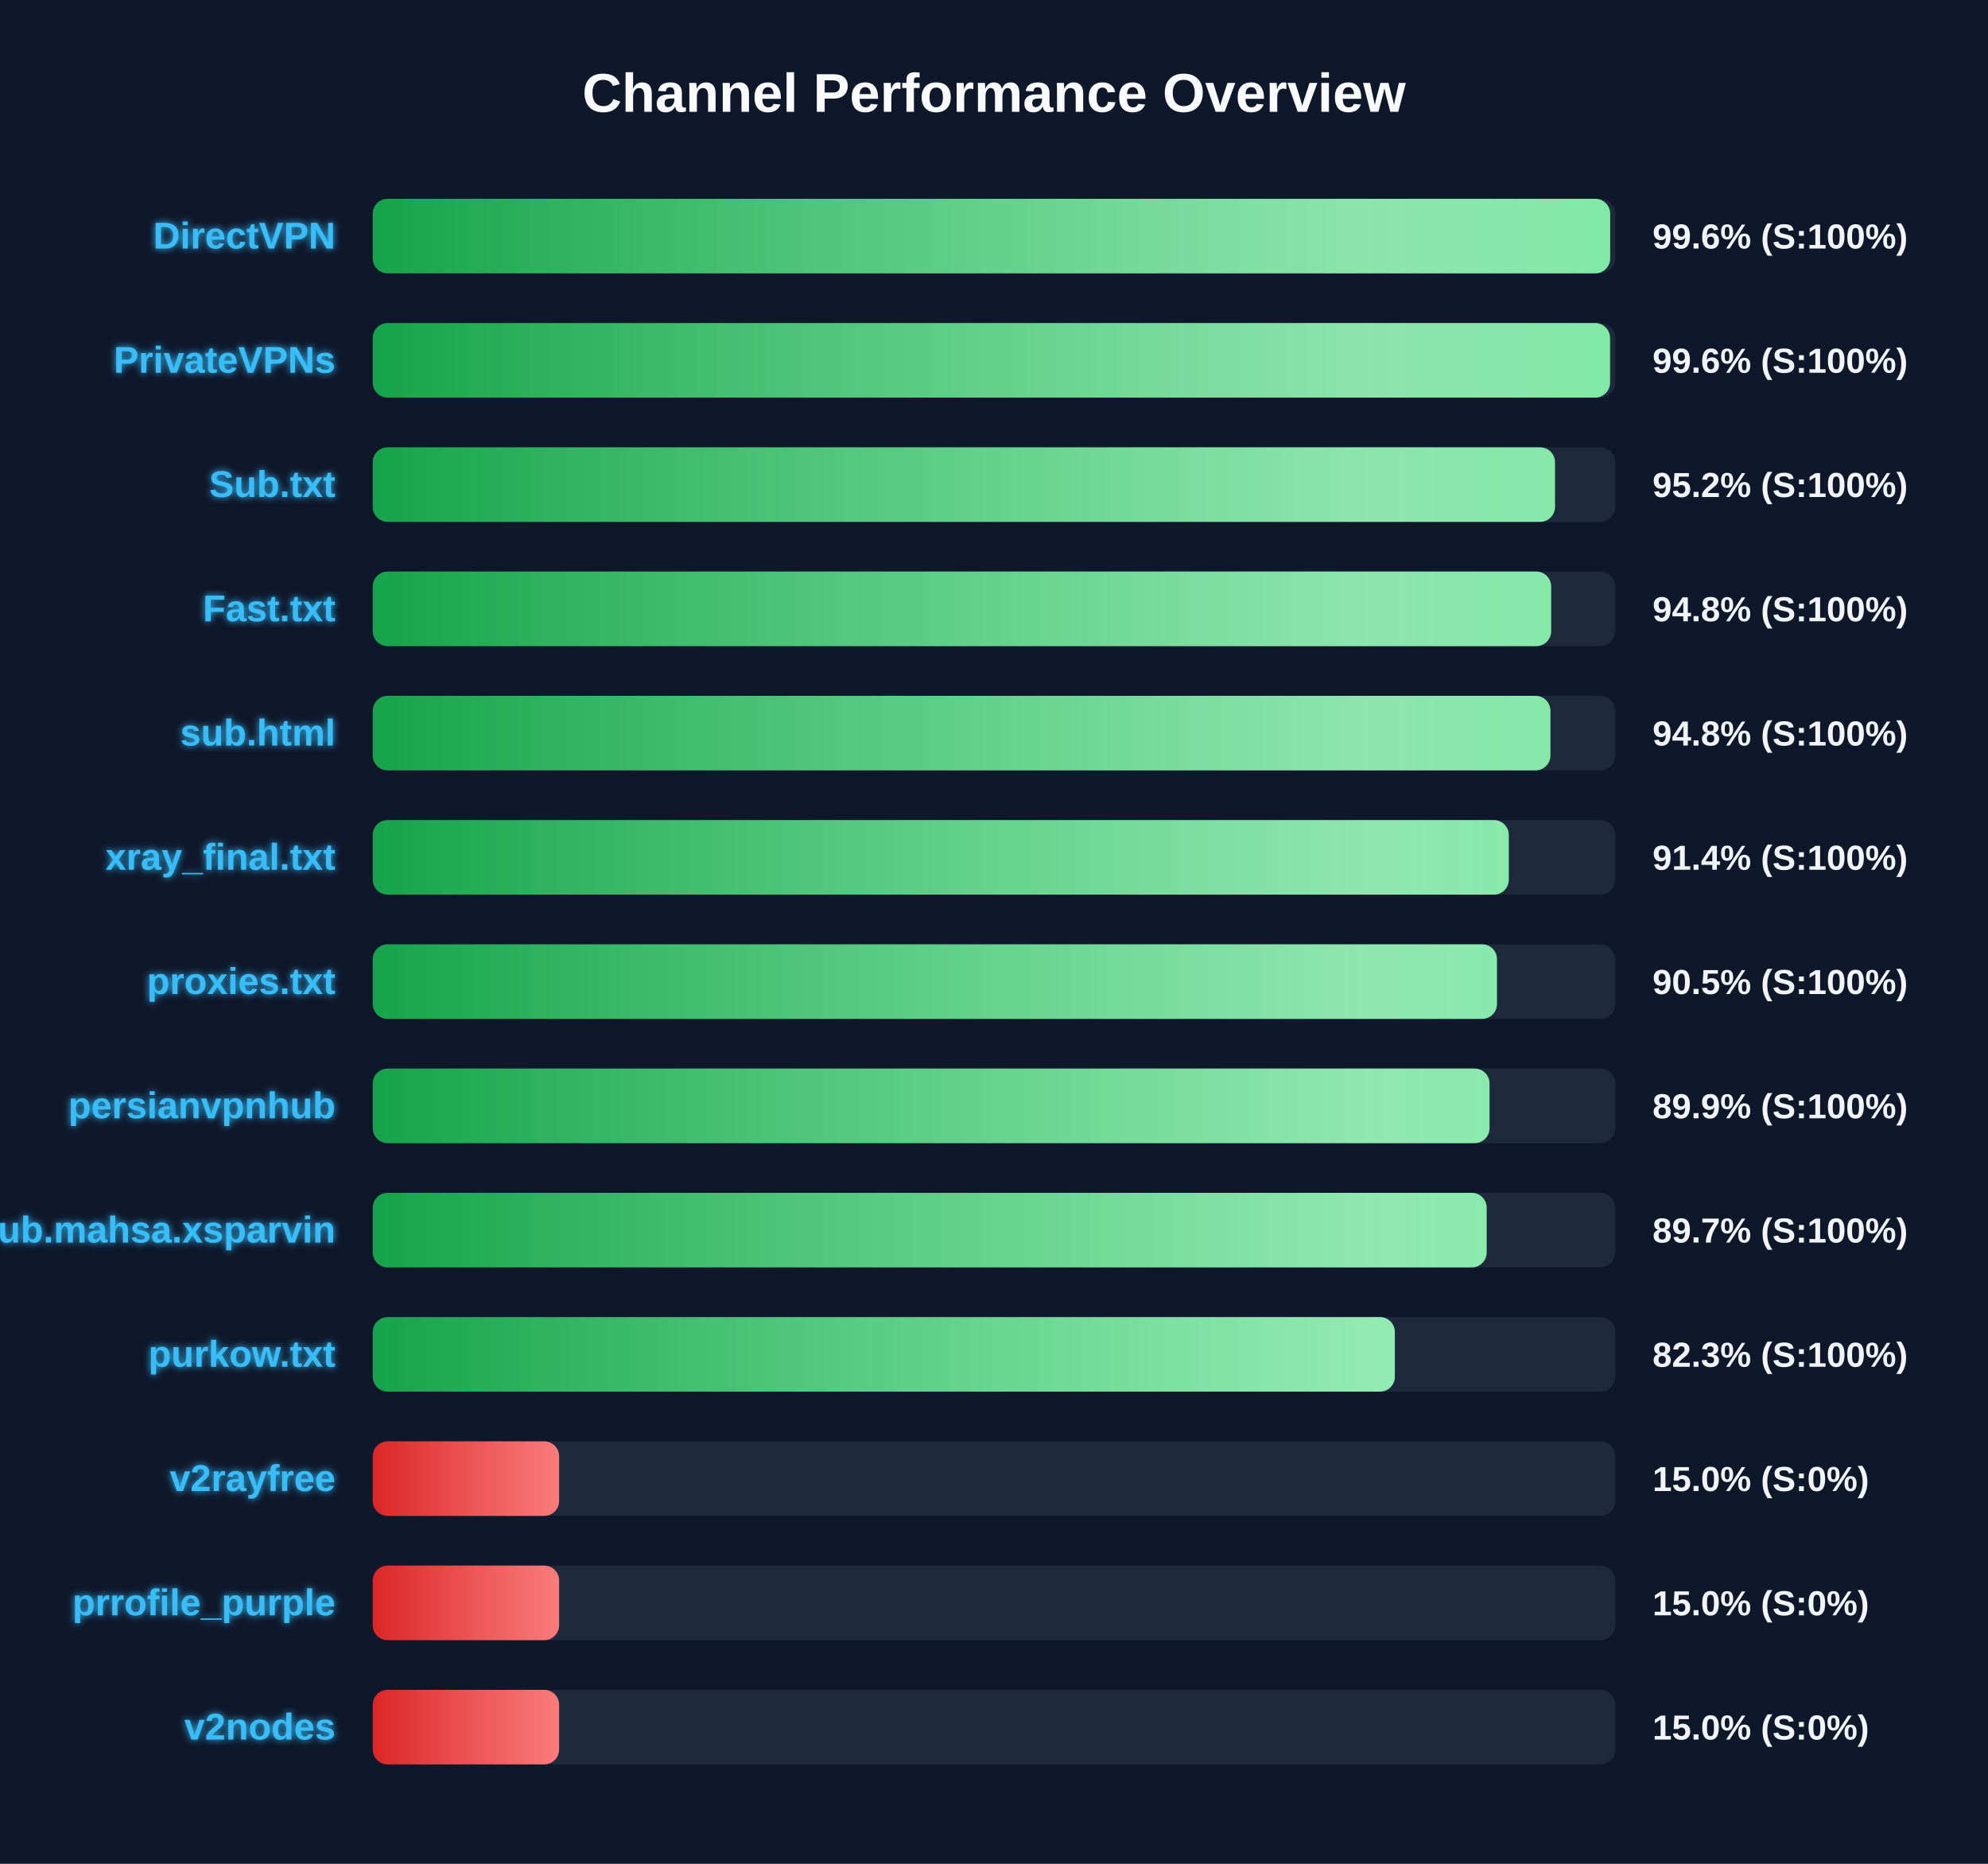
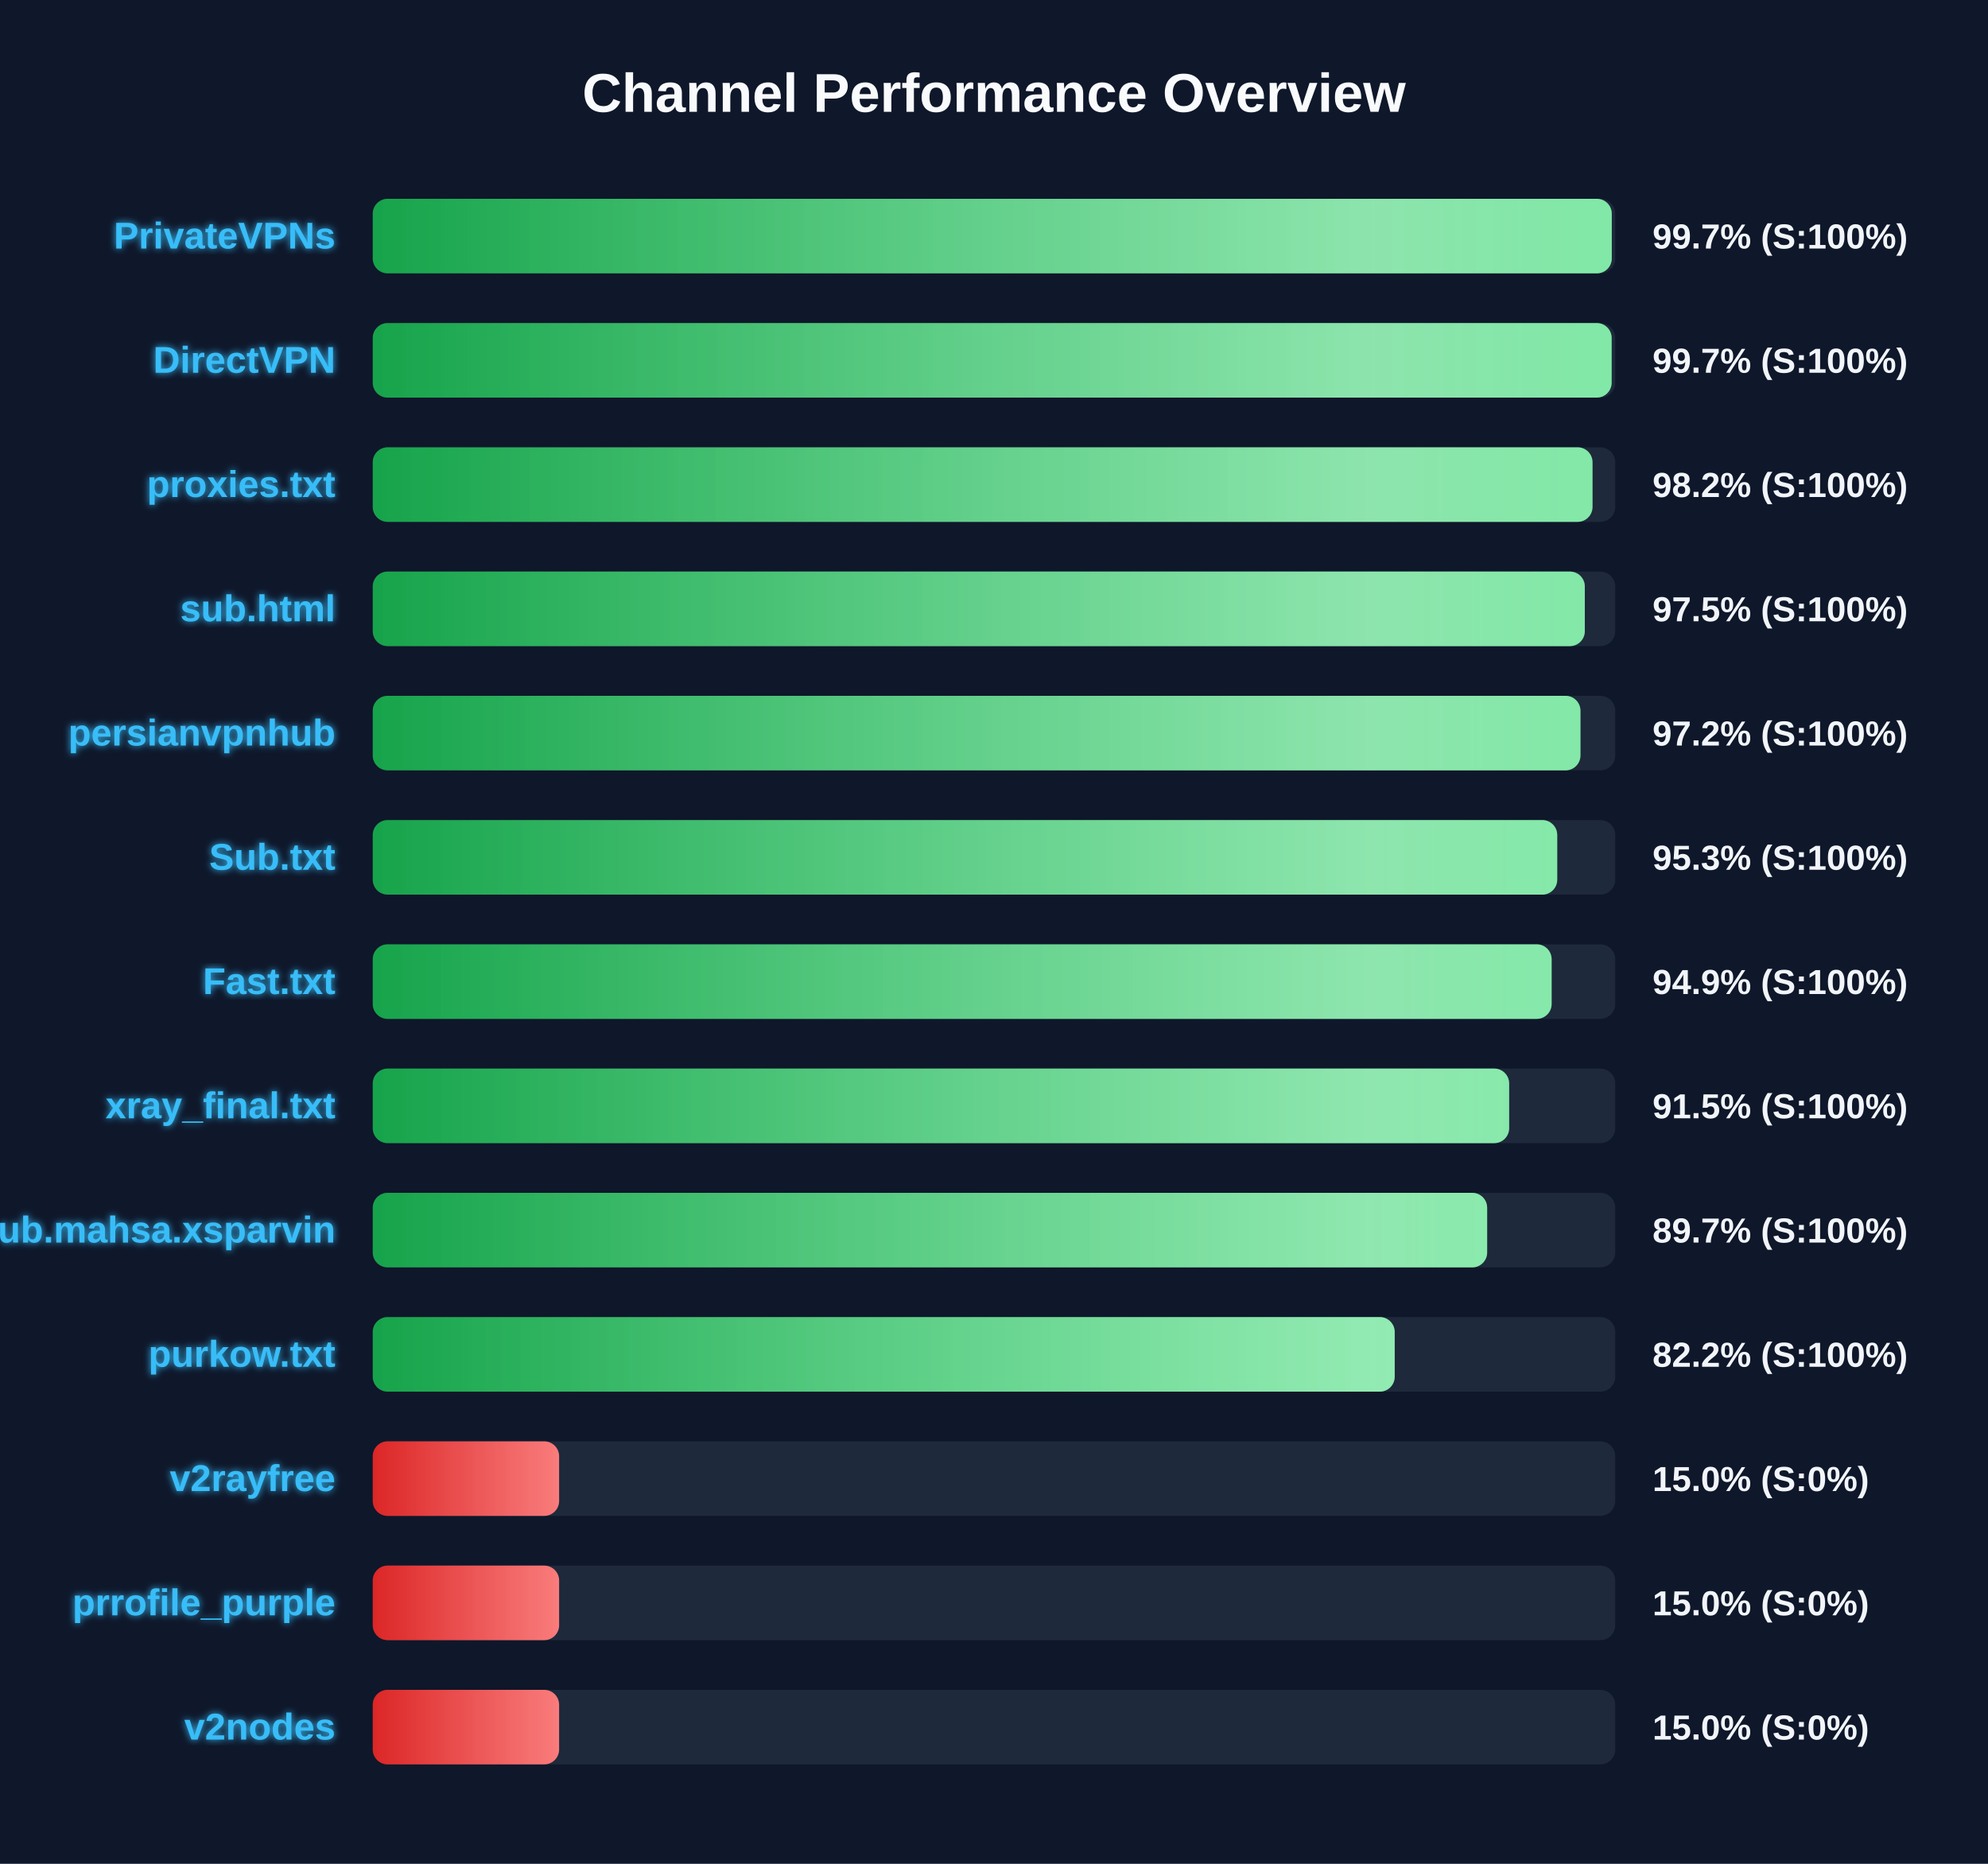
<svg xmlns="http://www.w3.org/2000/svg" width="800" height="750" version="1.1">
  <defs>
    <linearGradient id="grad-green" x1="0%" y1="0%" x2="100%" y2="0%">
      <stop offset="0%" stop-color="#16a34a" />
      <stop offset="100%" stop-color="#4ade80" />
    </linearGradient>
    <linearGradient id="grad-yellow" x1="0%" y1="0%" x2="100%" y2="0%">
      <stop offset="0%" stop-color="#ca8a04" />
      <stop offset="100%" stop-color="#fde047" />
    </linearGradient>
    <linearGradient id="grad-red" x1="0%" y1="0%" x2="100%" y2="0%">
      <stop offset="0%" stop-color="#dc2626" />
      <stop offset="100%" stop-color="#f87171" />
    </linearGradient>
    <linearGradient id="shimmer" x1="0%" y1="0%" x2="100%" y2="0%">
      <stop offset="0%" stop-color="rgba(255,255,255,0)" />
      <stop offset="50%" stop-color="rgba(255,255,255,0.4)" />
      <stop offset="100%" stop-color="rgba(255,255,255,0)" />
    </linearGradient>
    <filter id="glow" x="-20%" y="-20%" width="140%" height="140%">
      <feGaussianBlur stdDeviation="1.5" result="blur" />
      <feComposite in="SourceGraphic" in2="blur" operator="over" />
    </filter>
  </defs>
  <style>
        .bg-rect { fill: #0f172a; }
        .title { font: bold 22px 'Segoe UI', Arial, sans-serif; fill: #f8fafc; }
        .row { font: bold 15px 'Segoe UI', Arial, sans-serif; fill: #38bdf8; filter: url(#glow); }
        .score { font: bold 14px 'Segoe UI', Arial, sans-serif; fill: #f1f5f9; }
        @keyframes shimmer-anim {
            0% { transform: translateX(-100%); }
            100% { transform: translateX(200%); }
        }
        .shimmer-rect {
            animation: shimmer-anim 2.5s infinite linear;
        }
    </style>
  <rect width="100%" height="100%" class="bg-rect" />
  <text x="400" y="45" text-anchor="middle" class="title">Channel Performance Overview</text>
  <rect x="150" y="80" width="500" height="30" fill="#1e293b" rx="6" />
  <clipPath id="clip-0">
-     <rect x="150" y="80" width="497.95" height="30" rx="6" />
+     <rect x="150" y="80" width="498.6" height="30" rx="6" />
  </clipPath>
-   <rect x="150" y="80" width="497.95" height="30" fill="url(#grad-green)" rx="6" />
+   <rect x="150" y="80" width="498.6" height="30" fill="url(#grad-green)" rx="6" />
  <g clip-path="url(#clip-0)">
    <rect x="150" y="80" width="100%" height="30" fill="url(#shimmer)" class="shimmer-rect" />
  </g>
-   <text x="135" y="100" text-anchor="end" class="row">DirectVPN</text>
-   <text x="665" y="100" text-anchor="start" class="score">99.6% (S:100%)</text>
+   <text x="135" y="100" text-anchor="end" class="row">PrivateVPNs</text>
+   <text x="665" y="100" text-anchor="start" class="score">99.7% (S:100%)</text>
  <rect x="150" y="130" width="500" height="30" fill="#1e293b" rx="6" />
  <clipPath id="clip-1">
-     <rect x="150" y="130" width="497.9" height="30" rx="6" />
+     <rect x="150" y="130" width="498.55" height="30" rx="6" />
  </clipPath>
-   <rect x="150" y="130" width="497.9" height="30" fill="url(#grad-green)" rx="6" />
+   <rect x="150" y="130" width="498.55" height="30" fill="url(#grad-green)" rx="6" />
  <g clip-path="url(#clip-1)">
    <rect x="150" y="130" width="100%" height="30" fill="url(#shimmer)" class="shimmer-rect" />
  </g>
-   <text x="135" y="150" text-anchor="end" class="row">PrivateVPNs</text>
-   <text x="665" y="150" text-anchor="start" class="score">99.6% (S:100%)</text>
+   <text x="135" y="150" text-anchor="end" class="row">DirectVPN</text>
+   <text x="665" y="150" text-anchor="start" class="score">99.7% (S:100%)</text>
  <rect x="150" y="180" width="500" height="30" fill="#1e293b" rx="6" />
  <clipPath id="clip-2">
-     <rect x="150" y="180" width="475.75" height="30" rx="6" />
+     <rect x="150" y="180" width="490.85" height="30" rx="6" />
  </clipPath>
-   <rect x="150" y="180" width="475.75" height="30" fill="url(#grad-green)" rx="6" />
+   <rect x="150" y="180" width="490.85" height="30" fill="url(#grad-green)" rx="6" />
  <g clip-path="url(#clip-2)">
    <rect x="150" y="180" width="100%" height="30" fill="url(#shimmer)" class="shimmer-rect" />
  </g>
-   <text x="135" y="200" text-anchor="end" class="row">Sub.txt</text>
-   <text x="665" y="200" text-anchor="start" class="score">95.2% (S:100%)</text>
+   <text x="135" y="200" text-anchor="end" class="row">proxies.txt</text>
+   <text x="665" y="200" text-anchor="start" class="score">98.2% (S:100%)</text>
  <rect x="150" y="230" width="500" height="30" fill="#1e293b" rx="6" />
  <clipPath id="clip-3">
-     <rect x="150" y="230" width="474.2" height="30" rx="6" />
+     <rect x="150" y="230" width="487.75" height="30" rx="6" />
  </clipPath>
-   <rect x="150" y="230" width="474.2" height="30" fill="url(#grad-green)" rx="6" />
+   <rect x="150" y="230" width="487.75" height="30" fill="url(#grad-green)" rx="6" />
  <g clip-path="url(#clip-3)">
    <rect x="150" y="230" width="100%" height="30" fill="url(#shimmer)" class="shimmer-rect" />
  </g>
-   <text x="135" y="250" text-anchor="end" class="row">Fast.txt</text>
-   <text x="665" y="250" text-anchor="start" class="score">94.8% (S:100%)</text>
+   <text x="135" y="250" text-anchor="end" class="row">sub.html</text>
+   <text x="665" y="250" text-anchor="start" class="score">97.5% (S:100%)</text>
  <rect x="150" y="280" width="500" height="30" fill="#1e293b" rx="6" />
  <clipPath id="clip-4">
-     <rect x="150" y="280" width="473.9" height="30" rx="6" />
+     <rect x="150" y="280" width="486.0" height="30" rx="6" />
  </clipPath>
-   <rect x="150" y="280" width="473.9" height="30" fill="url(#grad-green)" rx="6" />
+   <rect x="150" y="280" width="486.0" height="30" fill="url(#grad-green)" rx="6" />
  <g clip-path="url(#clip-4)">
    <rect x="150" y="280" width="100%" height="30" fill="url(#shimmer)" class="shimmer-rect" />
  </g>
-   <text x="135" y="300" text-anchor="end" class="row">sub.html</text>
-   <text x="665" y="300" text-anchor="start" class="score">94.8% (S:100%)</text>
+   <text x="135" y="300" text-anchor="end" class="row">persianvpnhub</text>
+   <text x="665" y="300" text-anchor="start" class="score">97.2% (S:100%)</text>
  <rect x="150" y="330" width="500" height="30" fill="#1e293b" rx="6" />
  <clipPath id="clip-5">
-     <rect x="150" y="330" width="457.15" height="30" rx="6" />
+     <rect x="150" y="330" width="476.65" height="30" rx="6" />
  </clipPath>
-   <rect x="150" y="330" width="457.15" height="30" fill="url(#grad-green)" rx="6" />
+   <rect x="150" y="330" width="476.65" height="30" fill="url(#grad-green)" rx="6" />
  <g clip-path="url(#clip-5)">
    <rect x="150" y="330" width="100%" height="30" fill="url(#shimmer)" class="shimmer-rect" />
  </g>
-   <text x="135" y="350" text-anchor="end" class="row">xray_final.txt</text>
-   <text x="665" y="350" text-anchor="start" class="score">91.4% (S:100%)</text>
+   <text x="135" y="350" text-anchor="end" class="row">Sub.txt</text>
+   <text x="665" y="350" text-anchor="start" class="score">95.3% (S:100%)</text>
  <rect x="150" y="380" width="500" height="30" fill="#1e293b" rx="6" />
  <clipPath id="clip-6">
-     <rect x="150" y="380" width="452.4" height="30" rx="6" />
+     <rect x="150" y="380" width="474.4" height="30" rx="6" />
  </clipPath>
-   <rect x="150" y="380" width="452.4" height="30" fill="url(#grad-green)" rx="6" />
+   <rect x="150" y="380" width="474.4" height="30" fill="url(#grad-green)" rx="6" />
  <g clip-path="url(#clip-6)">
    <rect x="150" y="380" width="100%" height="30" fill="url(#shimmer)" class="shimmer-rect" />
  </g>
-   <text x="135" y="400" text-anchor="end" class="row">proxies.txt</text>
-   <text x="665" y="400" text-anchor="start" class="score">90.5% (S:100%)</text>
+   <text x="135" y="400" text-anchor="end" class="row">Fast.txt</text>
+   <text x="665" y="400" text-anchor="start" class="score">94.9% (S:100%)</text>
  <rect x="150" y="430" width="500" height="30" fill="#1e293b" rx="6" />
  <clipPath id="clip-7">
-     <rect x="150" y="430" width="449.4" height="30" rx="6" />
+     <rect x="150" y="430" width="457.3" height="30" rx="6" />
  </clipPath>
-   <rect x="150" y="430" width="449.4" height="30" fill="url(#grad-green)" rx="6" />
+   <rect x="150" y="430" width="457.3" height="30" fill="url(#grad-green)" rx="6" />
  <g clip-path="url(#clip-7)">
    <rect x="150" y="430" width="100%" height="30" fill="url(#shimmer)" class="shimmer-rect" />
  </g>
-   <text x="135" y="450" text-anchor="end" class="row">persianvpnhub</text>
-   <text x="665" y="450" text-anchor="start" class="score">89.9% (S:100%)</text>
+   <text x="135" y="450" text-anchor="end" class="row">xray_final.txt</text>
+   <text x="665" y="450" text-anchor="start" class="score">91.5% (S:100%)</text>
  <rect x="150" y="480" width="500" height="30" fill="#1e293b" rx="6" />
  <clipPath id="clip-8">
-     <rect x="150" y="480" width="448.25" height="30" rx="6" />
+     <rect x="150" y="480" width="448.45" height="30" rx="6" />
  </clipPath>
-   <rect x="150" y="480" width="448.25" height="30" fill="url(#grad-green)" rx="6" />
+   <rect x="150" y="480" width="448.45" height="30" fill="url(#grad-green)" rx="6" />
  <g clip-path="url(#clip-8)">
    <rect x="150" y="480" width="100%" height="30" fill="url(#shimmer)" class="shimmer-rect" />
  </g>
  <text x="135" y="500" text-anchor="end" class="row">Sub.mahsa.xsparvin</text>
  <text x="665" y="500" text-anchor="start" class="score">89.7% (S:100%)</text>
  <rect x="150" y="530" width="500" height="30" fill="#1e293b" rx="6" />
  <clipPath id="clip-9">
-     <rect x="150" y="530" width="411.3" height="30" rx="6" />
+     <rect x="150" y="530" width="411.25" height="30" rx="6" />
  </clipPath>
-   <rect x="150" y="530" width="411.3" height="30" fill="url(#grad-green)" rx="6" />
+   <rect x="150" y="530" width="411.25" height="30" fill="url(#grad-green)" rx="6" />
  <g clip-path="url(#clip-9)">
    <rect x="150" y="530" width="100%" height="30" fill="url(#shimmer)" class="shimmer-rect" />
  </g>
  <text x="135" y="550" text-anchor="end" class="row">purkow.txt</text>
-   <text x="665" y="550" text-anchor="start" class="score">82.3% (S:100%)</text>
+   <text x="665" y="550" text-anchor="start" class="score">82.2% (S:100%)</text>
  <rect x="150" y="580" width="500" height="30" fill="#1e293b" rx="6" />
  <clipPath id="clip-10">
    <rect x="150" y="580" width="75.0" height="30" rx="6" />
  </clipPath>
  <rect x="150" y="580" width="75.0" height="30" fill="url(#grad-red)" rx="6" />
  <g clip-path="url(#clip-10)">
    <rect x="150" y="580" width="100%" height="30" fill="url(#shimmer)" class="shimmer-rect" />
  </g>
  <text x="135" y="600" text-anchor="end" class="row">v2rayfree</text>
  <text x="665" y="600" text-anchor="start" class="score">15.0% (S:0%)</text>
  <rect x="150" y="630" width="500" height="30" fill="#1e293b" rx="6" />
  <clipPath id="clip-11">
    <rect x="150" y="630" width="75.0" height="30" rx="6" />
  </clipPath>
  <rect x="150" y="630" width="75.0" height="30" fill="url(#grad-red)" rx="6" />
  <g clip-path="url(#clip-11)">
    <rect x="150" y="630" width="100%" height="30" fill="url(#shimmer)" class="shimmer-rect" />
  </g>
  <text x="135" y="650" text-anchor="end" class="row">prrofile_purple</text>
  <text x="665" y="650" text-anchor="start" class="score">15.0% (S:0%)</text>
  <rect x="150" y="680" width="500" height="30" fill="#1e293b" rx="6" />
  <clipPath id="clip-12">
    <rect x="150" y="680" width="75.0" height="30" rx="6" />
  </clipPath>
  <rect x="150" y="680" width="75.0" height="30" fill="url(#grad-red)" rx="6" />
  <g clip-path="url(#clip-12)">
    <rect x="150" y="680" width="100%" height="30" fill="url(#shimmer)" class="shimmer-rect" />
  </g>
  <text x="135" y="700" text-anchor="end" class="row">v2nodes</text>
  <text x="665" y="700" text-anchor="start" class="score">15.0% (S:0%)</text>
</svg>
